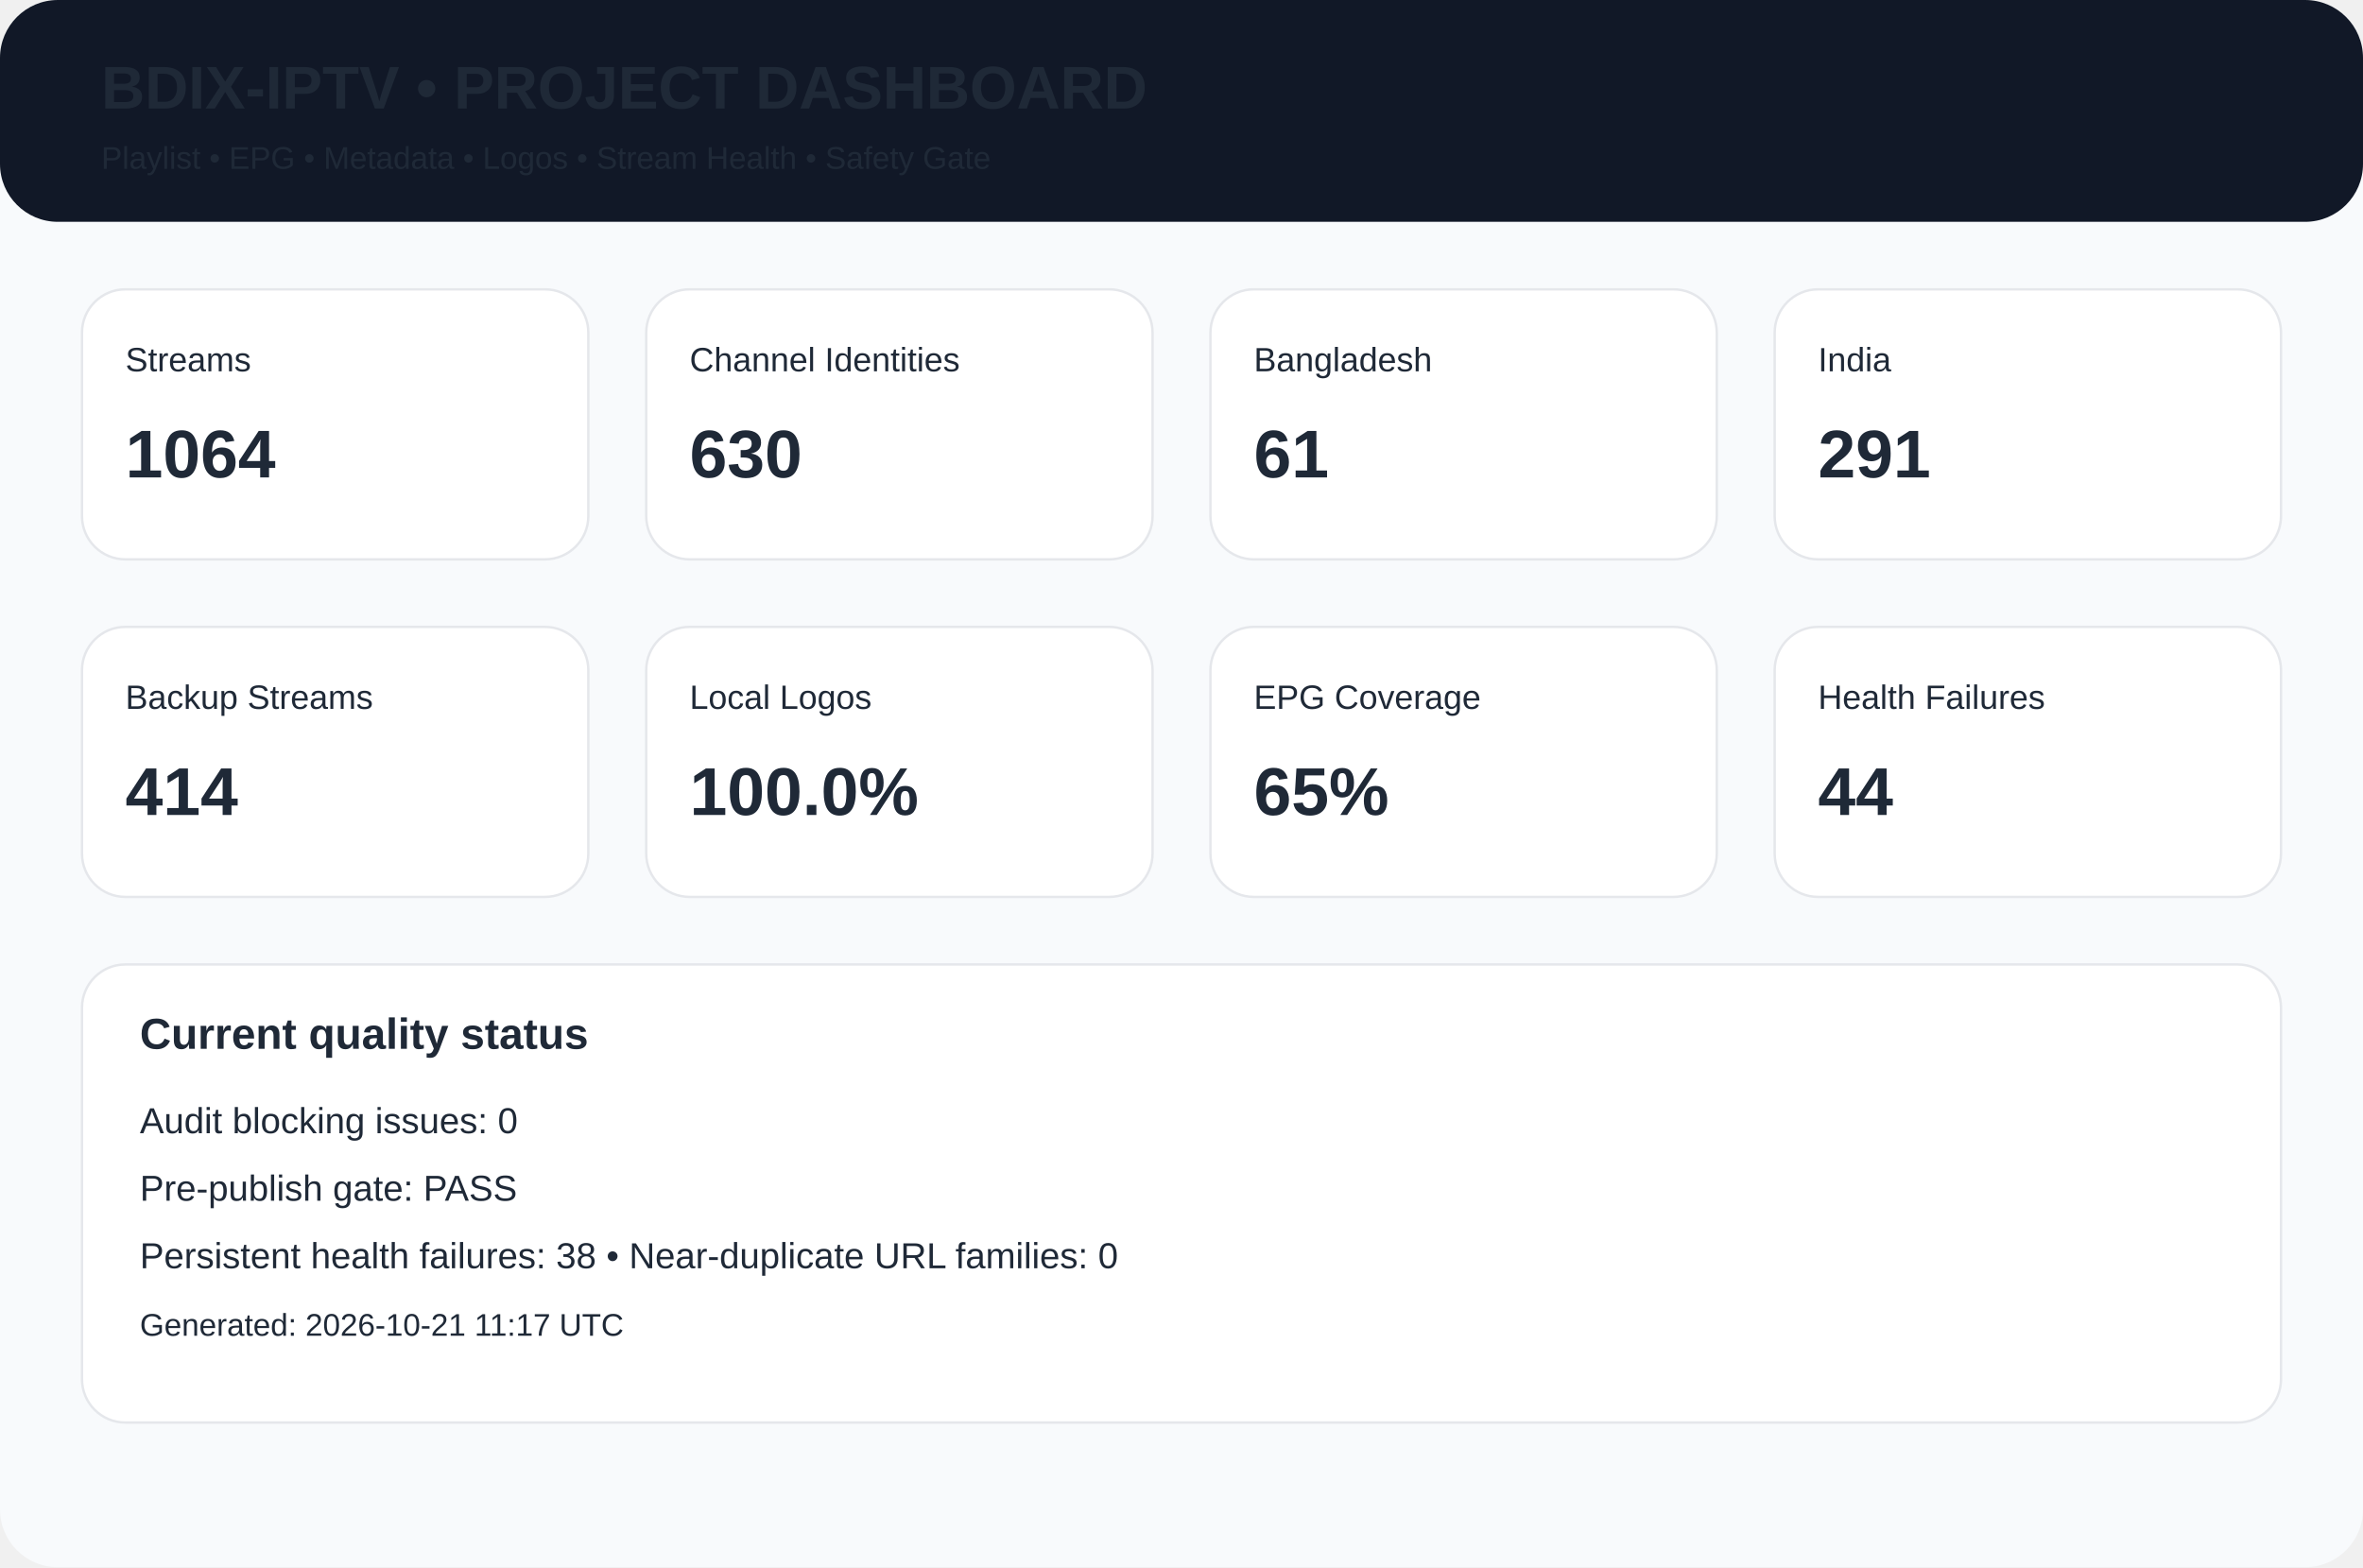
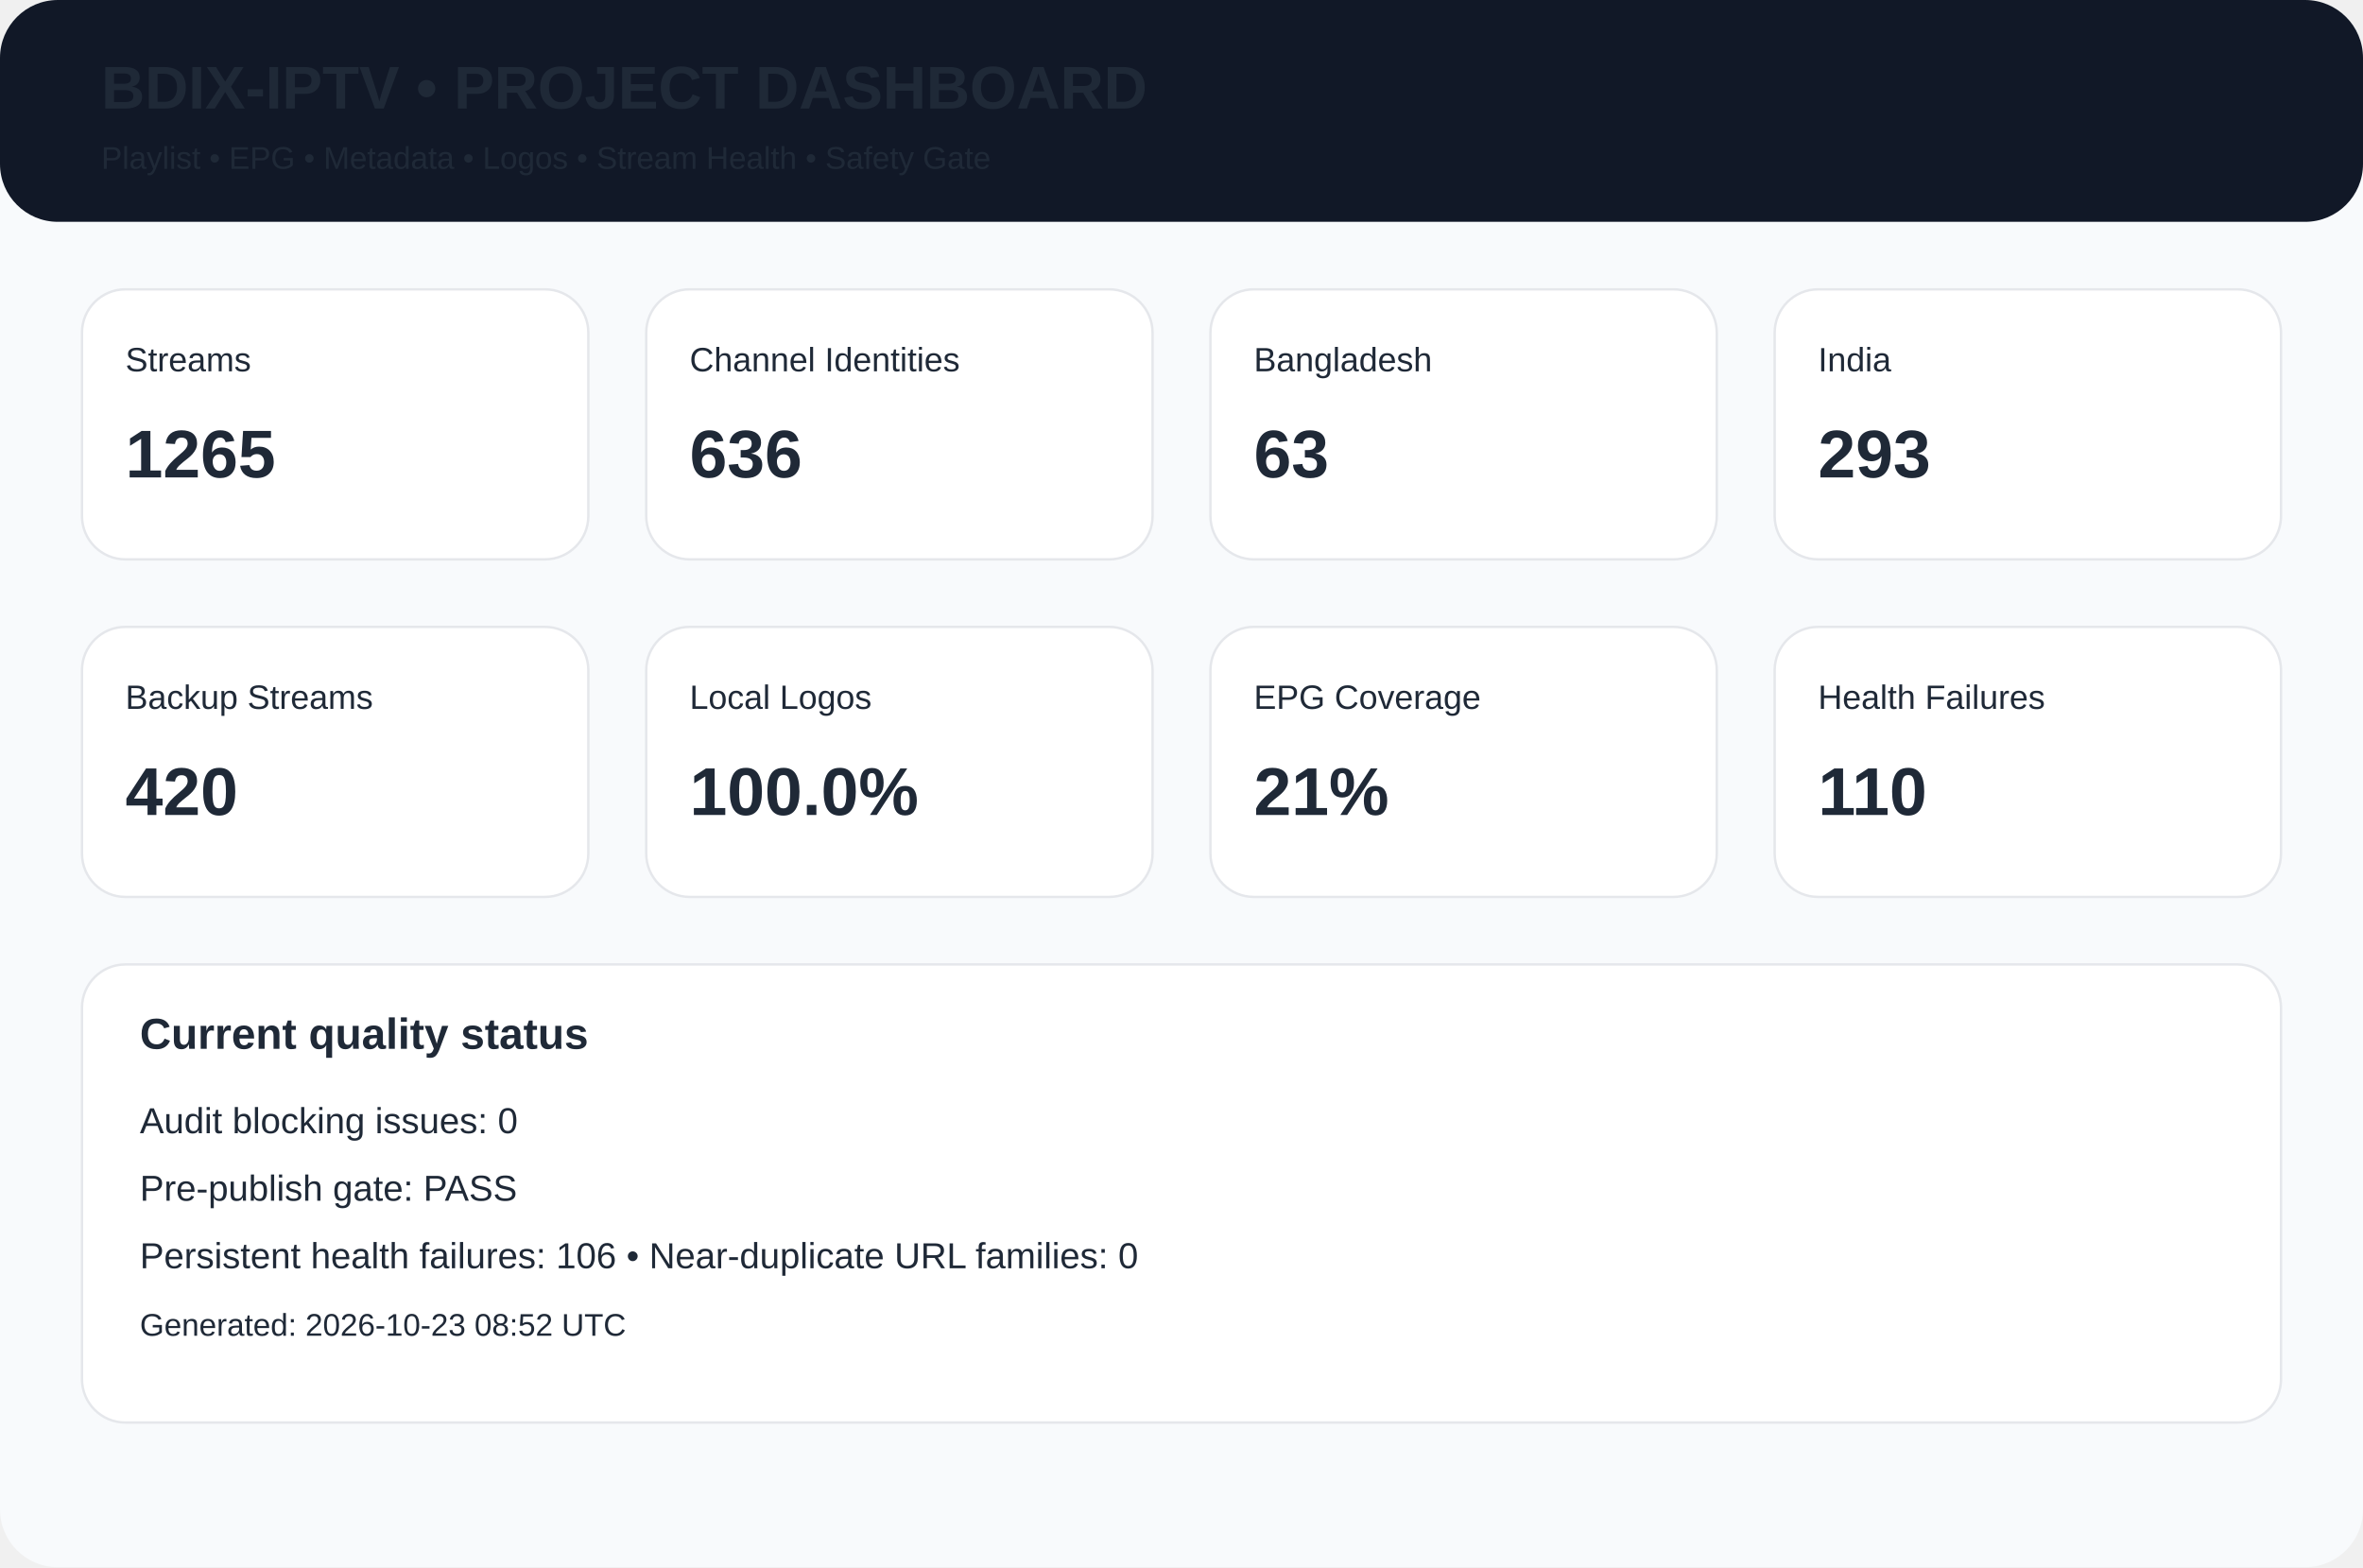
<svg xmlns="http://www.w3.org/2000/svg" width="980" height="650" viewBox="0 0 980 650">
  <rect width="980" height="650" rx="24" fill="#f8fafc" />
  <rect width="980" height="92" rx="24" fill="#111827" />
  <text x="42" y="45" font-family="Arial,Helvetica,sans-serif" font-size="25px" font-weight="700" fill="#1f2937">BDIX-IPTV • PROJECT DASHBOARD</text>
  <text x="42" y="70" font-family="Arial,Helvetica,sans-serif" font-size="13px" font-weight="400" fill="#1f2937">Playlist • EPG • Metadata • Logos • Stream Health • Safety Gate</text>
  <rect x="34" y="120" width="210" height="112" rx="18" fill="white" stroke="#e5e7eb" />
  <text x="52" y="154" font-family="Arial,Helvetica,sans-serif" font-size="14px" font-weight="400" fill="#1f2937">Streams</text>
-   <text x="52" y="198" font-family="Arial,Helvetica,sans-serif" font-size="28px" font-weight="700" fill="#1f2937">1064</text>
+   <text x="52" y="198" font-family="Arial,Helvetica,sans-serif" font-size="28px" font-weight="700" fill="#1f2937">1265</text>
  <rect x="268" y="120" width="210" height="112" rx="18" fill="white" stroke="#e5e7eb" />
  <text x="286" y="154" font-family="Arial,Helvetica,sans-serif" font-size="14px" font-weight="400" fill="#1f2937">Channel Identities</text>
-   <text x="286" y="198" font-family="Arial,Helvetica,sans-serif" font-size="28px" font-weight="700" fill="#1f2937">630</text>
+   <text x="286" y="198" font-family="Arial,Helvetica,sans-serif" font-size="28px" font-weight="700" fill="#1f2937">636</text>
  <rect x="502" y="120" width="210" height="112" rx="18" fill="white" stroke="#e5e7eb" />
  <text x="520" y="154" font-family="Arial,Helvetica,sans-serif" font-size="14px" font-weight="400" fill="#1f2937">Bangladesh</text>
-   <text x="520" y="198" font-family="Arial,Helvetica,sans-serif" font-size="28px" font-weight="700" fill="#1f2937">61</text>
+   <text x="520" y="198" font-family="Arial,Helvetica,sans-serif" font-size="28px" font-weight="700" fill="#1f2937">63</text>
  <rect x="736" y="120" width="210" height="112" rx="18" fill="white" stroke="#e5e7eb" />
  <text x="754" y="154" font-family="Arial,Helvetica,sans-serif" font-size="14px" font-weight="400" fill="#1f2937">India</text>
-   <text x="754" y="198" font-family="Arial,Helvetica,sans-serif" font-size="28px" font-weight="700" fill="#1f2937">291</text>
+   <text x="754" y="198" font-family="Arial,Helvetica,sans-serif" font-size="28px" font-weight="700" fill="#1f2937">293</text>
  <rect x="34" y="260" width="210" height="112" rx="18" fill="white" stroke="#e5e7eb" />
  <text x="52" y="294" font-family="Arial,Helvetica,sans-serif" font-size="14px" font-weight="400" fill="#1f2937">Backup Streams</text>
-   <text x="52" y="338" font-family="Arial,Helvetica,sans-serif" font-size="28px" font-weight="700" fill="#1f2937">414</text>
+   <text x="52" y="338" font-family="Arial,Helvetica,sans-serif" font-size="28px" font-weight="700" fill="#1f2937">420</text>
  <rect x="268" y="260" width="210" height="112" rx="18" fill="white" stroke="#e5e7eb" />
  <text x="286" y="294" font-family="Arial,Helvetica,sans-serif" font-size="14px" font-weight="400" fill="#1f2937">Local Logos</text>
  <text x="286" y="338" font-family="Arial,Helvetica,sans-serif" font-size="28px" font-weight="700" fill="#1f2937">100.0%</text>
  <rect x="502" y="260" width="210" height="112" rx="18" fill="white" stroke="#e5e7eb" />
  <text x="520" y="294" font-family="Arial,Helvetica,sans-serif" font-size="14px" font-weight="400" fill="#1f2937">EPG Coverage</text>
-   <text x="520" y="338" font-family="Arial,Helvetica,sans-serif" font-size="28px" font-weight="700" fill="#1f2937">65%</text>
+   <text x="520" y="338" font-family="Arial,Helvetica,sans-serif" font-size="28px" font-weight="700" fill="#1f2937">21%</text>
  <rect x="736" y="260" width="210" height="112" rx="18" fill="white" stroke="#e5e7eb" />
  <text x="754" y="294" font-family="Arial,Helvetica,sans-serif" font-size="14px" font-weight="400" fill="#1f2937">Health Failures</text>
-   <text x="754" y="338" font-family="Arial,Helvetica,sans-serif" font-size="28px" font-weight="700" fill="#1f2937">44</text>
+   <text x="754" y="338" font-family="Arial,Helvetica,sans-serif" font-size="28px" font-weight="700" fill="#1f2937">110</text>
  <rect x="34" y="400" width="912" height="190" rx="18" fill="white" stroke="#e5e7eb" />
  <text x="58" y="435" font-family="Arial,Helvetica,sans-serif" font-size="18px" font-weight="700" fill="#1f2937">Current quality status</text>
  <text x="58" y="470" font-family="Arial,Helvetica,sans-serif" font-size="15px" font-weight="400" fill="#1f2937">Audit blocking issues: 0</text>
  <text x="58" y="498" font-family="Arial,Helvetica,sans-serif" font-size="15px" font-weight="400" fill="#1f2937">Pre-publish gate: PASS</text>
-   <text x="58" y="526" font-family="Arial,Helvetica,sans-serif" font-size="15px" font-weight="400" fill="#1f2937">Persistent health failures: 38 • Near-duplicate URL families: 0</text>
-   <text x="58" y="554" font-family="Arial,Helvetica,sans-serif" font-size="13px" font-weight="400" fill="#1f2937">Generated: 2026-10-21 11:17 UTC</text>
+   <text x="58" y="526" font-family="Arial,Helvetica,sans-serif" font-size="15px" font-weight="400" fill="#1f2937">Persistent health failures: 106 • Near-duplicate URL families: 0</text>
+   <text x="58" y="554" font-family="Arial,Helvetica,sans-serif" font-size="13px" font-weight="400" fill="#1f2937">Generated: 2026-10-23 08:52 UTC</text>
</svg>
